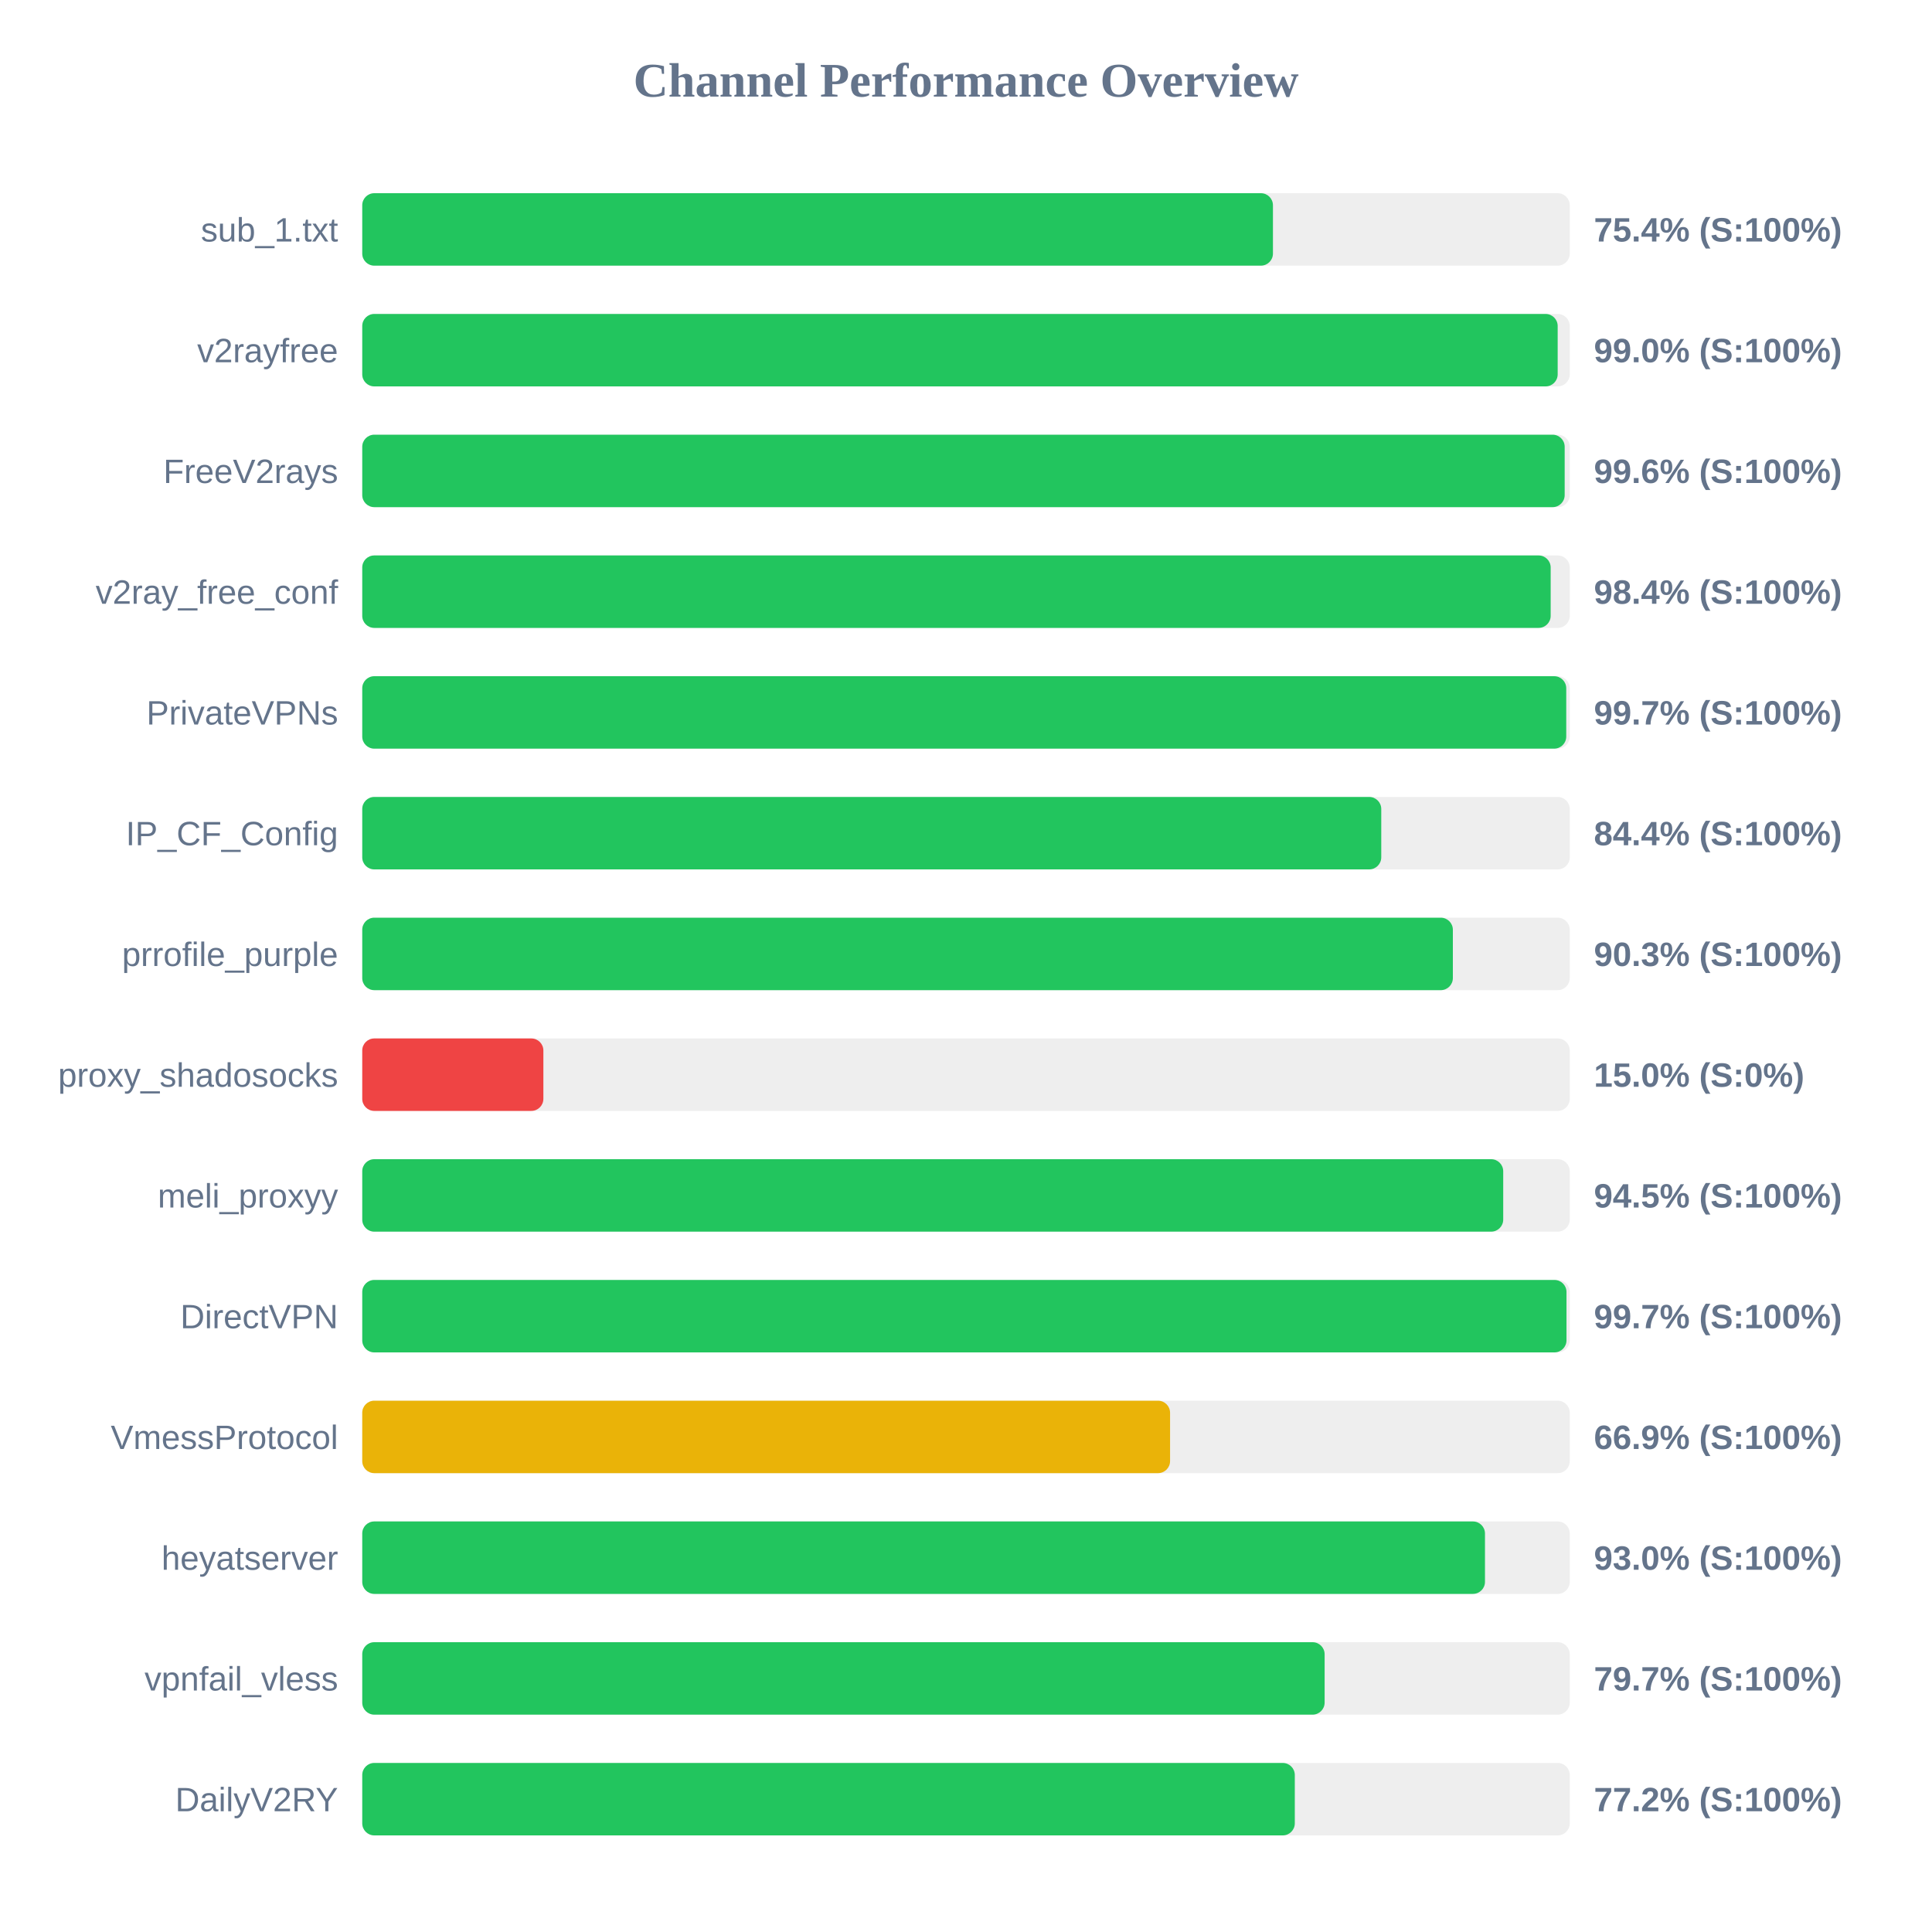
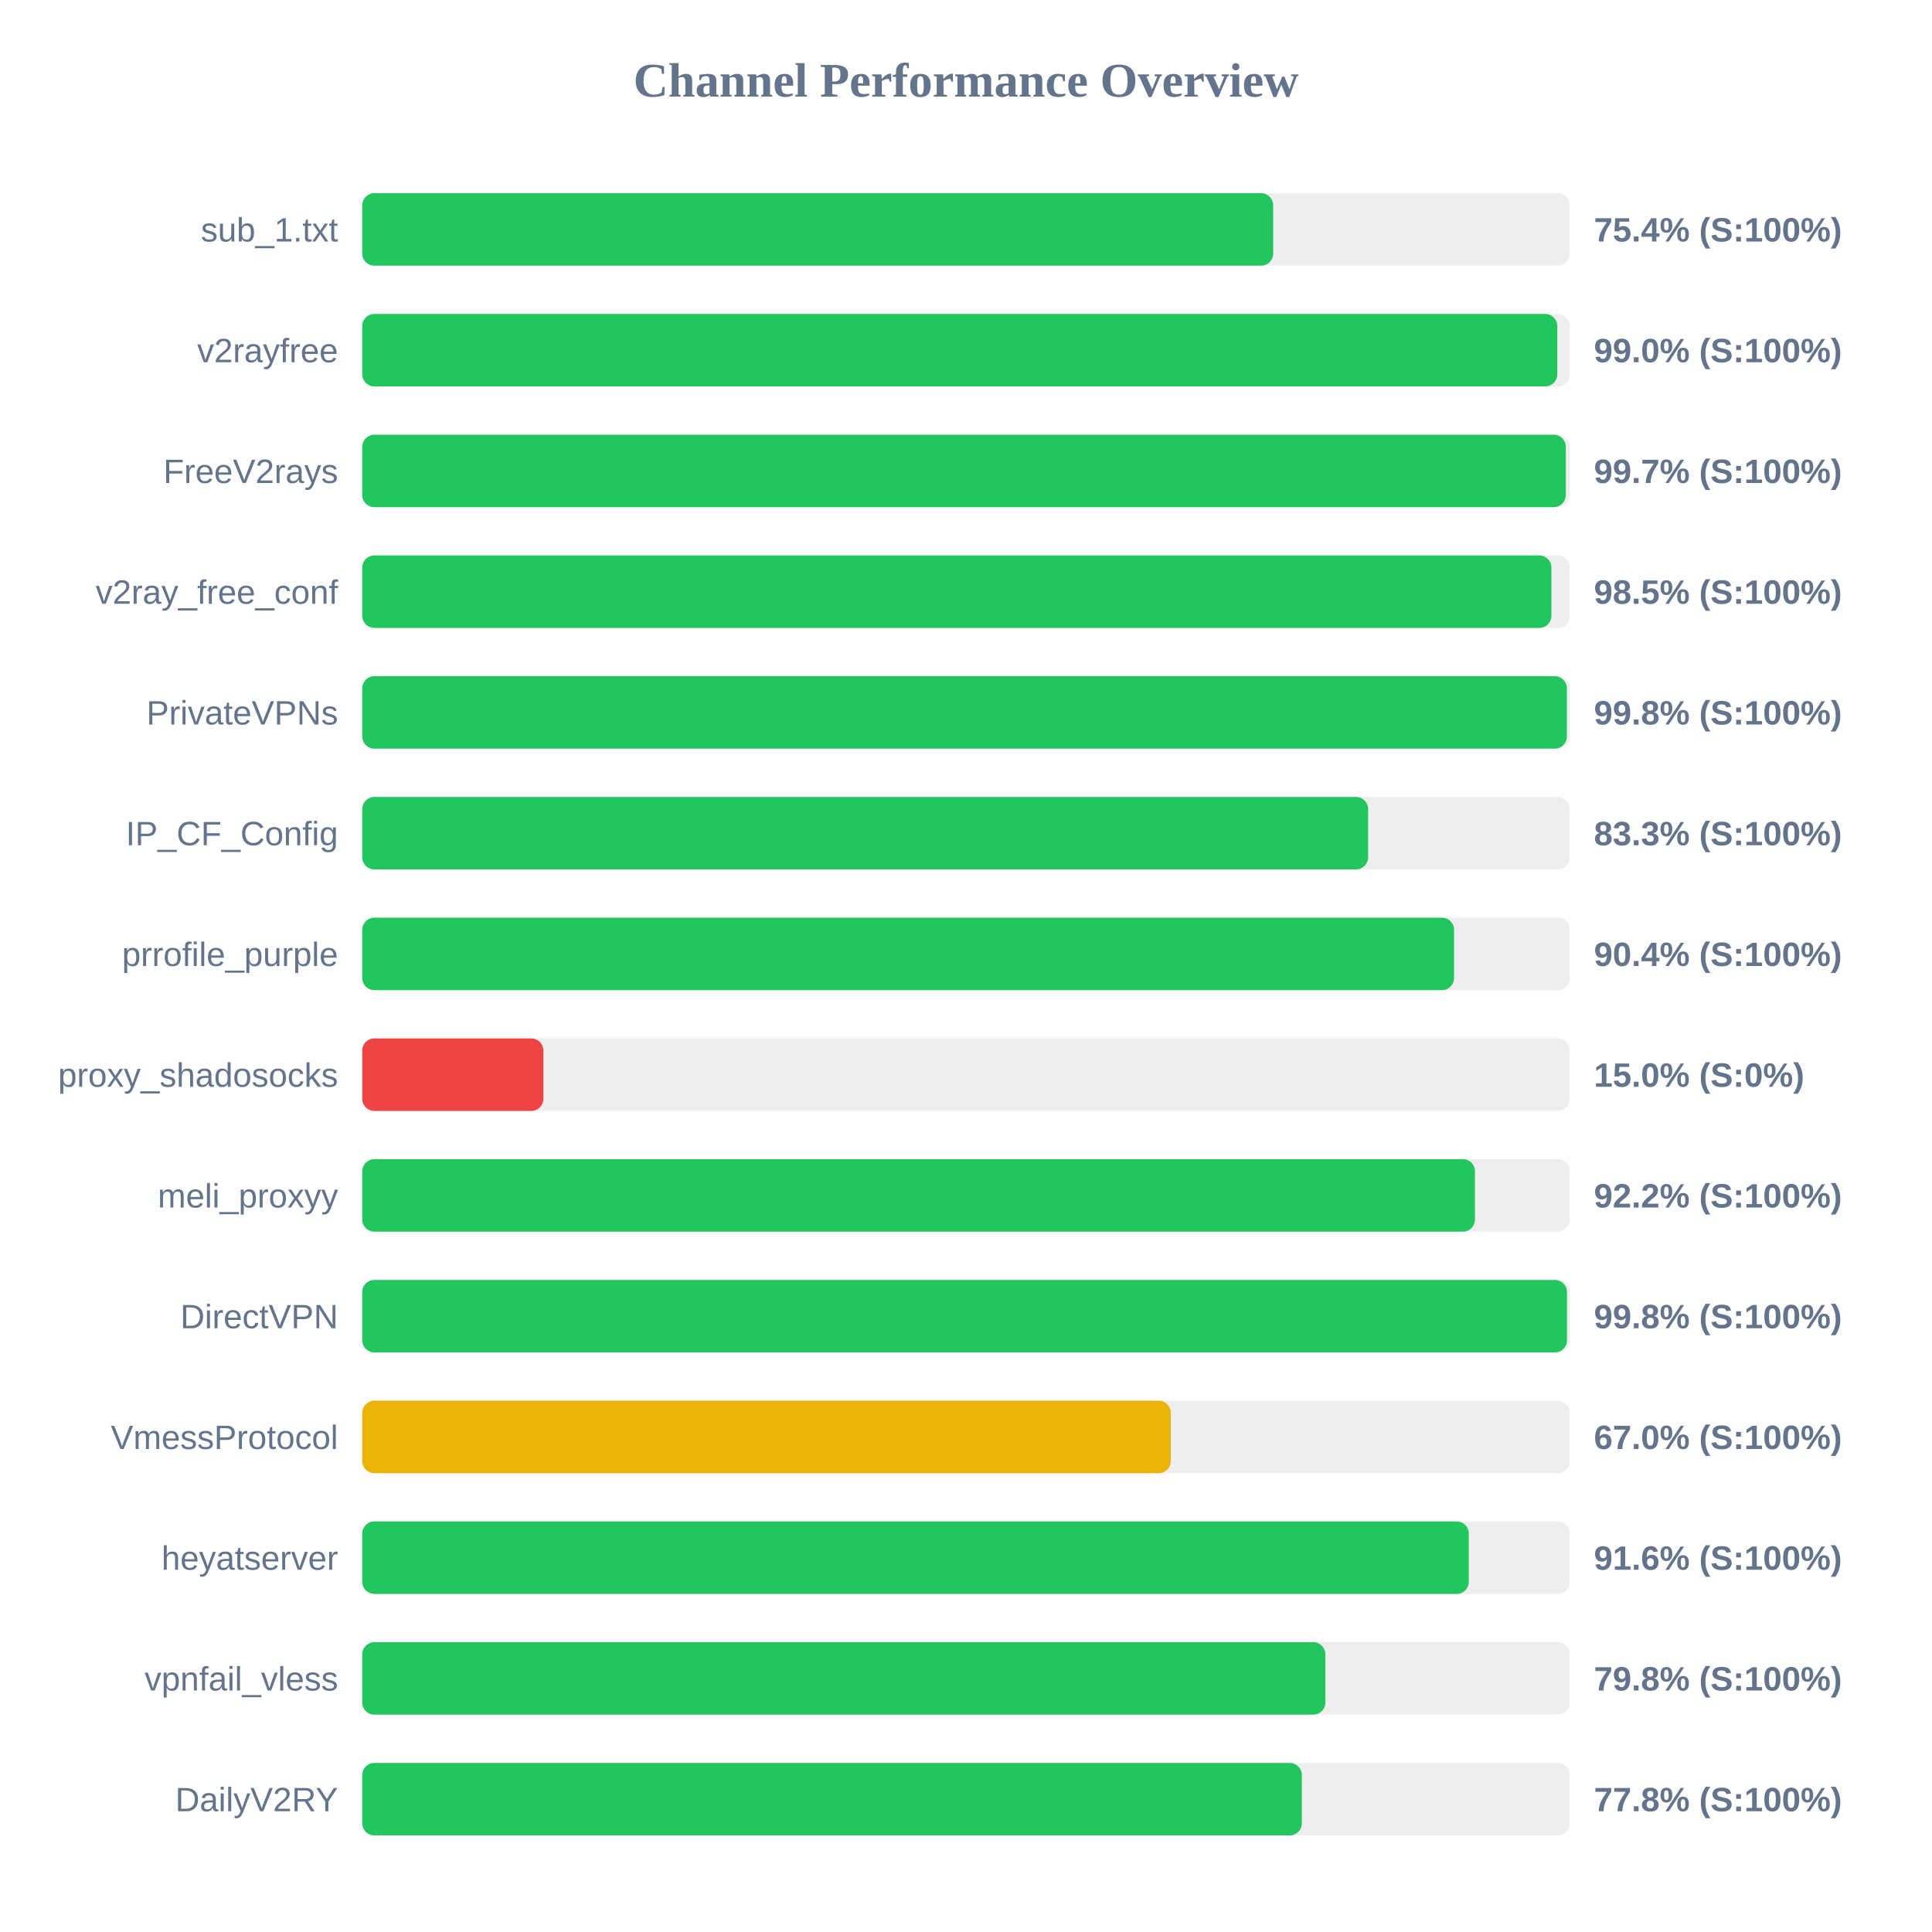
<svg xmlns="http://www.w3.org/2000/svg" width="800" height="800" version="1.1">
  <style>
        .row { font: 14px Arial; fill: #64748b; }
        .score { font: bold 14px Arial; fill: #64748b; }
    </style>
  <text x="400" y="40" text-anchor="middle" font-size="20px" font-weight="bold" fill="#64748b">Channel Performance Overview</text>
  <rect x="150" y="80" width="500" height="30" fill="#eee" rx="5" />
-   <rect x="150" y="80" width="377.1" height="30" fill="#22c55e" rx="5" />
+   <rect x="150" y="80" width="377.2" height="30" fill="#22c55e" rx="5" />
  <text x="140" y="100" text-anchor="end" class="row">sub_1.txt</text>
  <text x="660" y="100" text-anchor="start" class="score">75.4% (S:100%)</text>
  <rect x="150" y="130" width="500" height="30" fill="#eee" rx="5" />
-   <rect x="150" y="130" width="495.0" height="30" fill="#22c55e" rx="5" />
+   <rect x="150" y="130" width="494.85" height="30" fill="#22c55e" rx="5" />
  <text x="140" y="150" text-anchor="end" class="row">v2rayfree</text>
  <text x="660" y="150" text-anchor="start" class="score">99.0% (S:100%)</text>
  <rect x="150" y="180" width="500" height="30" fill="#eee" rx="5" />
-   <rect x="150" y="180" width="497.9" height="30" fill="#22c55e" rx="5" />
+   <rect x="150" y="180" width="498.35" height="30" fill="#22c55e" rx="5" />
  <text x="140" y="200" text-anchor="end" class="row">FreeV2rays</text>
-   <text x="660" y="200" text-anchor="start" class="score">99.6% (S:100%)</text>
+   <text x="660" y="200" text-anchor="start" class="score">99.7% (S:100%)</text>
  <rect x="150" y="230" width="500" height="30" fill="#eee" rx="5" />
-   <rect x="150" y="230" width="492.1" height="30" fill="#22c55e" rx="5" />
+   <rect x="150" y="230" width="492.4" height="30" fill="#22c55e" rx="5" />
  <text x="140" y="250" text-anchor="end" class="row">v2ray_free_conf</text>
-   <text x="660" y="250" text-anchor="start" class="score">98.4% (S:100%)</text>
+   <text x="660" y="250" text-anchor="start" class="score">98.5% (S:100%)</text>
  <rect x="150" y="280" width="500" height="30" fill="#eee" rx="5" />
-   <rect x="150" y="280" width="498.55" height="30" fill="#22c55e" rx="5" />
+   <rect x="150" y="280" width="498.8" height="30" fill="#22c55e" rx="5" />
  <text x="140" y="300" text-anchor="end" class="row">PrivateVPNs</text>
-   <text x="660" y="300" text-anchor="start" class="score">99.7% (S:100%)</text>
+   <text x="660" y="300" text-anchor="start" class="score">99.8% (S:100%)</text>
  <rect x="150" y="330" width="500" height="30" fill="#eee" rx="5" />
-   <rect x="150" y="330" width="421.95" height="30" fill="#22c55e" rx="5" />
+   <rect x="150" y="330" width="416.5" height="30" fill="#22c55e" rx="5" />
  <text x="140" y="350" text-anchor="end" class="row">IP_CF_Config</text>
-   <text x="660" y="350" text-anchor="start" class="score">84.4% (S:100%)</text>
+   <text x="660" y="350" text-anchor="start" class="score">83.3% (S:100%)</text>
  <rect x="150" y="380" width="500" height="30" fill="#eee" rx="5" />
-   <rect x="150" y="380" width="451.6" height="30" fill="#22c55e" rx="5" />
+   <rect x="150" y="380" width="452.1" height="30" fill="#22c55e" rx="5" />
  <text x="140" y="400" text-anchor="end" class="row">prrofile_purple</text>
-   <text x="660" y="400" text-anchor="start" class="score">90.3% (S:100%)</text>
+   <text x="660" y="400" text-anchor="start" class="score">90.4% (S:100%)</text>
  <rect x="150" y="430" width="500" height="30" fill="#eee" rx="5" />
  <rect x="150" y="430" width="75.0" height="30" fill="#ef4444" rx="5" />
  <text x="140" y="450" text-anchor="end" class="row">proxy_shadosocks</text>
  <text x="660" y="450" text-anchor="start" class="score">15.0% (S:0%)</text>
  <rect x="150" y="480" width="500" height="30" fill="#eee" rx="5" />
-   <rect x="150" y="480" width="472.45" height="30" fill="#22c55e" rx="5" />
+   <rect x="150" y="480" width="460.75" height="30" fill="#22c55e" rx="5" />
  <text x="140" y="500" text-anchor="end" class="row">meli_proxyy</text>
-   <text x="660" y="500" text-anchor="start" class="score">94.5% (S:100%)</text>
+   <text x="660" y="500" text-anchor="start" class="score">92.2% (S:100%)</text>
  <rect x="150" y="530" width="500" height="30" fill="#eee" rx="5" />
-   <rect x="150" y="530" width="498.65" height="30" fill="#22c55e" rx="5" />
+   <rect x="150" y="530" width="498.85" height="30" fill="#22c55e" rx="5" />
  <text x="140" y="550" text-anchor="end" class="row">DirectVPN</text>
-   <text x="660" y="550" text-anchor="start" class="score">99.7% (S:100%)</text>
+   <text x="660" y="550" text-anchor="start" class="score">99.8% (S:100%)</text>
  <rect x="150" y="580" width="500" height="30" fill="#eee" rx="5" />
-   <rect x="150" y="580" width="334.5" height="30" fill="#eab308" rx="5" />
+   <rect x="150" y="580" width="334.8" height="30" fill="#eab308" rx="5" />
  <text x="140" y="600" text-anchor="end" class="row">VmessProtocol</text>
-   <text x="660" y="600" text-anchor="start" class="score">66.9% (S:100%)</text>
+   <text x="660" y="600" text-anchor="start" class="score">67.0% (S:100%)</text>
  <rect x="150" y="630" width="500" height="30" fill="#eee" rx="5" />
-   <rect x="150" y="630" width="464.9" height="30" fill="#22c55e" rx="5" />
+   <rect x="150" y="630" width="458.2" height="30" fill="#22c55e" rx="5" />
  <text x="140" y="650" text-anchor="end" class="row">heyatserver</text>
-   <text x="660" y="650" text-anchor="start" class="score">93.0% (S:100%)</text>
+   <text x="660" y="650" text-anchor="start" class="score">91.6% (S:100%)</text>
  <rect x="150" y="680" width="500" height="30" fill="#eee" rx="5" />
-   <rect x="150" y="680" width="398.5" height="30" fill="#22c55e" rx="5" />
+   <rect x="150" y="680" width="398.8" height="30" fill="#22c55e" rx="5" />
  <text x="140" y="700" text-anchor="end" class="row">vpnfail_vless</text>
-   <text x="660" y="700" text-anchor="start" class="score">79.7% (S:100%)</text>
+   <text x="660" y="700" text-anchor="start" class="score">79.8% (S:100%)</text>
  <rect x="150" y="730" width="500" height="30" fill="#eee" rx="5" />
-   <rect x="150" y="730" width="386.15" height="30" fill="#22c55e" rx="5" />
+   <rect x="150" y="730" width="389.05" height="30" fill="#22c55e" rx="5" />
  <text x="140" y="750" text-anchor="end" class="row">DailyV2RY</text>
-   <text x="660" y="750" text-anchor="start" class="score">77.2% (S:100%)</text>
+   <text x="660" y="750" text-anchor="start" class="score">77.8% (S:100%)</text>
</svg>
